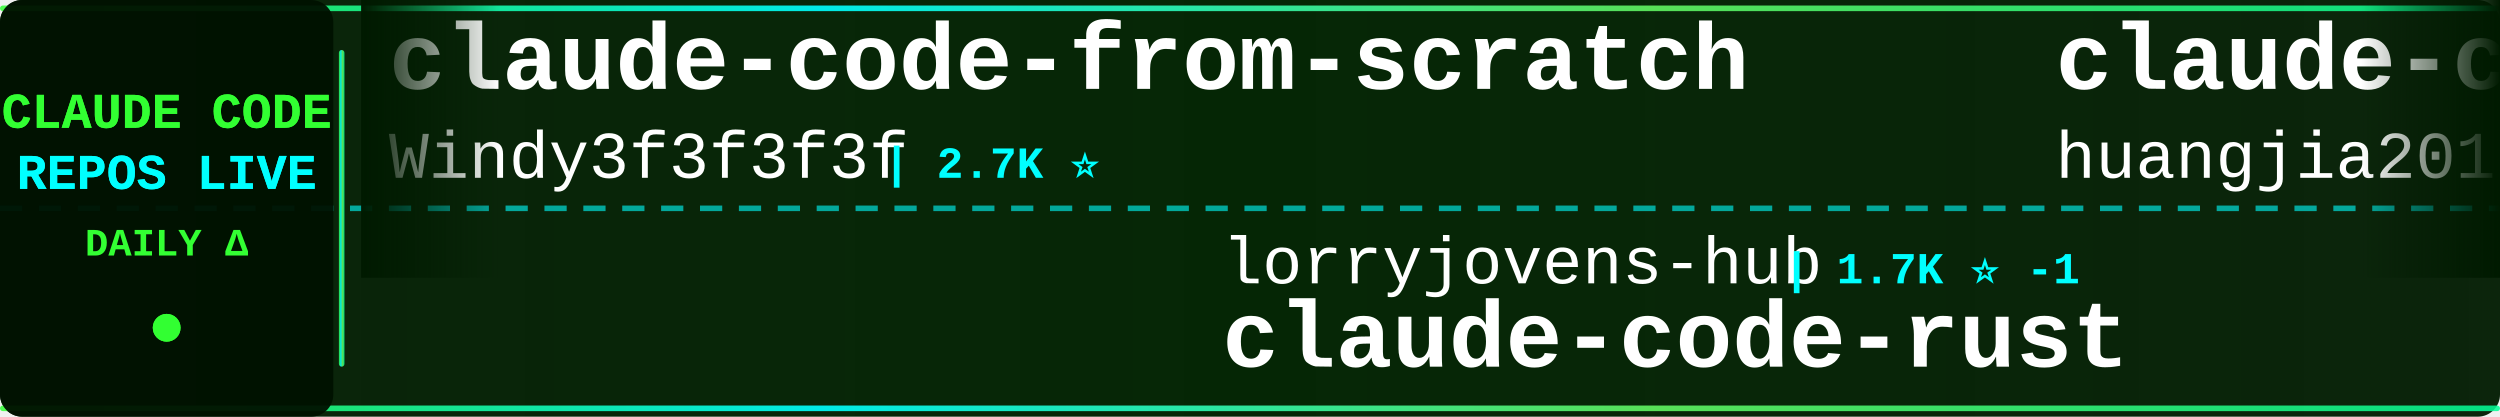
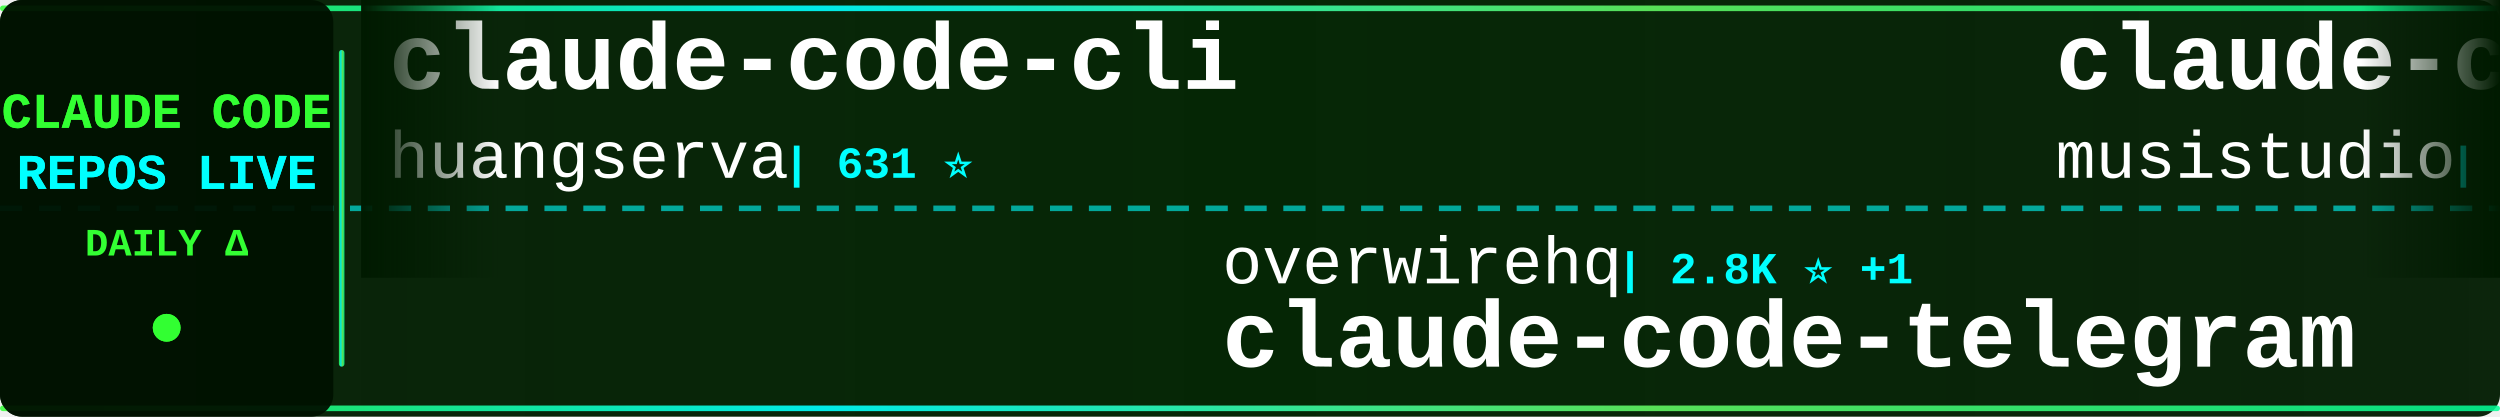
<svg xmlns="http://www.w3.org/2000/svg" width="900" height="150">
  <defs>
    <linearGradient id="tickerBg" x1="0%" y1="0%" x2="100%" y2="0%">
      <stop offset="0%" style="stop-color:#001a00;stop-opacity:0.95" />
      <stop offset="50%" style="stop-color:#002200;stop-opacity:0.98" />
      <stop offset="100%" style="stop-color:#001a00;stop-opacity:0.95" />
    </linearGradient>
    <linearGradient id="borderGrad" x1="0%" y1="0%" x2="100%" y2="0%">
      <stop offset="0%" style="stop-color:#33ff33;stop-opacity:0.85">
        <animate attributeName="stop-opacity" values="0.85;1;0.85" dur="2s" repeatCount="indefinite" />
      </stop>
      <stop offset="33%" style="stop-color:#00ffff;stop-opacity:0.9">
        <animate attributeName="stop-opacity" values="0.9;1;0.9" dur="2.2s" repeatCount="indefinite" />
      </stop>
      <stop offset="66%" style="stop-color:#66ff66;stop-opacity:0.85">
        <animate attributeName="stop-opacity" values="0.85;1;0.85" dur="1.8s" repeatCount="indefinite" />
      </stop>
      <stop offset="100%" style="stop-color:#00ff99;stop-opacity:0.85">
        <animate attributeName="stop-opacity" values="0.85;1;0.85" dur="2s" repeatCount="indefinite" />
      </stop>
    </linearGradient>
    <filter id="textGlow">
      <feGaussianBlur stdDeviation="0.1" result="coloredBlur" />
      <feMerge>
        <feMergeNode in="coloredBlur" />
        <feMergeNode in="SourceGraphic" />
      </feMerge>
    </filter>
    <filter id="metricGlow">
      <feGaussianBlur stdDeviation="0.2" result="coloredBlur" />
      <feMerge>
        <feMergeNode in="coloredBlur" />
        <feMergeNode in="SourceGraphic" />
      </feMerge>
    </filter>
    <linearGradient id="leftFade" x1="0%" y1="0%" x2="100%" y2="0%">
      <stop offset="0%" style="stop-color:#001a00;stop-opacity:1" />
      <stop offset="100%" style="stop-color:#001a00;stop-opacity:0" />
    </linearGradient>
    <linearGradient id="rightFade" x1="0%" y1="0%" x2="100%" y2="0%">
      <stop offset="0%" style="stop-color:#001a00;stop-opacity:0" />
      <stop offset="100%" style="stop-color:#001a00;stop-opacity:1" />
    </linearGradient>
  </defs>
  <rect width="900" height="150" fill="url(#tickerBg)" rx="8" />
  <rect x="0" y="2" width="900" height="2" fill="url(#borderGrad)" rx="1" />
  <rect x="0" y="146" width="900" height="2" fill="url(#borderGrad)" rx="1" />
  <line x1="0" y1="75" x2="900" y2="75" stroke="#00ffff" stroke-width="2" stroke-dasharray="8 6" opacity="0.6" />
  <rect x="0" y="0" width="120" height="150" fill="#001100" opacity="0.95" rx="8" />
  <text x="60" y="46" font-family="'Courier New', monospace" font-size="18" font-weight="bold" fill="#33ff33" text-anchor="middle" filter="url(#textGlow)">
    CLAUDE CODE
  </text>
  <text x="60" y="68" font-family="'Courier New', monospace" font-size="18" font-weight="bold" fill="#00ffff" text-anchor="middle" filter="url(#textGlow)">
    REPOS LIVE
  </text>
  <text x="60" y="92" font-family="'Courier New', monospace" font-size="14" font-weight="bold" fill="#33ff33" text-anchor="middle">
    DAILY Δ
  </text>
  <circle cx="60" cy="118" r="5" fill="#33ff33" filter="url(#metricGlow)">
    <animate attributeName="r" values="4;6;4" dur="1.5s" repeatCount="indefinite" />
    <animate attributeName="opacity" values="0.6;1;0.6" dur="1.5s" repeatCount="indefinite" />
  </circle>
  <rect x="122" y="18" width="2" height="114" fill="url(#borderGrad)" rx="1" />
  <clipPath id="tickerClip">
    <rect x="130" y="0" width="770" height="150" />
  </clipPath>
  <g clip-path="url(#tickerClip)">
    <g id="tickerItems">
      <animateTransform attributeName="transform" attributeType="XML" type="translate" from="0 0" to="-3000 0" dur="54s" repeatCount="indefinite" />
      <g transform="translate(0, 0)">
-         <text x="140" y="32" font-family="'Courier New', monospace" font-size="34" font-weight="bold" fill="#ffffff">claude-code-from-scratch</text>
-         <text x="140" y="64" font-family="'Courier New', monospace" font-size="24" font-weight="normal" fill="#ffffff" opacity="1.0">Windy3f3f3f3f</text>
-         <text x="318" y="64" font-family="'Courier New', monospace" font-size="16" font-weight="bold" fill="#00ffff"> | 2.7K ⭐</text>
+         <text x="140" y="32" font-family="'Courier New', monospace" font-size="34" font-weight="bold" fill="#ffffff">claude-code-cli</text>
+         <text x="140" y="64" font-family="'Courier New', monospace" font-size="24" font-weight="normal" fill="#ffffff" opacity="1.0">huangserva</text>
+         <text x="282" y="64" font-family="'Courier New', monospace" font-size="16" font-weight="bold" fill="#00ffff"> | 631 ⭐</text>
      </g>
      <g transform="translate(300, 0)">
-         <text x="140" y="102" font-family="'Courier New', monospace" font-size="24" font-weight="normal" fill="#ffffff" opacity="1.0">lorryjovens-hub</text>
-         <text x="342" y="102" font-family="'Courier New', monospace" font-size="16" font-weight="bold" fill="#00ffff"> | 1.7K ⭐ -1</text>
-         <text x="140" y="132" font-family="'Courier New', monospace" font-size="34" font-weight="bold" fill="#ffffff">claude-code-rust</text>
+         <text x="140" y="102" font-family="'Courier New', monospace" font-size="24" font-weight="normal" fill="#ffffff" opacity="1.0">overwirehq</text>
+         <text x="282" y="102" font-family="'Courier New', monospace" font-size="16" font-weight="bold" fill="#00ffff"> | 2.8K ⭐ +1</text>
+         <text x="140" y="132" font-family="'Courier New', monospace" font-size="34" font-weight="bold" fill="#ffffff">claude-code-telegram</text>
      </g>
      <g transform="translate(600, 0)">
-         <text x="140" y="32" font-family="'Courier New', monospace" font-size="34" font-weight="bold" fill="#ffffff">claude-code-engineering</text>
-         <text x="140" y="64" font-family="'Courier New', monospace" font-size="24" font-weight="normal" fill="#ffffff" opacity="1.0">huangjia2019</text>
-         <text x="306" y="64" font-family="'Courier New', monospace" font-size="16" font-weight="bold" fill="#00ffff"> | 1.1K ⭐ +1</text>
+         <text x="140" y="32" font-family="'Courier New', monospace" font-size="34" font-weight="bold" fill="#ffffff">claude-code-router</text>
+         <text x="140" y="64" font-family="'Courier New', monospace" font-size="24" font-weight="normal" fill="#ffffff" opacity="1.0">musistudio</text>
+         <text x="282" y="64" font-family="'Courier New', monospace" font-size="16" font-weight="bold" fill="#00ffff"> | 37.4K ⭐ +3</text>
      </g>
      <g transform="translate(900, 0)">
-         <text x="140" y="102" font-family="'Courier New', monospace" font-size="24" font-weight="normal" fill="#ffffff" opacity="1.0">feiskyer</text>
-         <text x="258" y="102" font-family="'Courier New', monospace" font-size="16" font-weight="bold" fill="#00ffff"> | 1.7K ⭐</text>
-         <text x="140" y="132" font-family="'Courier New', monospace" font-size="34" font-weight="bold" fill="#ffffff">claude-code-settings</text>
+         <text x="140" y="102" font-family="'Courier New', monospace" font-size="24" font-weight="normal" fill="#ffffff" opacity="1.0">ChrisWiles</text>
+         <text x="282" y="102" font-family="'Courier New', monospace" font-size="16" font-weight="bold" fill="#00ffff"> | 6.1K ⭐</text>
+         <text x="140" y="132" font-family="'Courier New', monospace" font-size="34" font-weight="bold" fill="#ffffff">claude-code-showcase</text>
      </g>
      <g transform="translate(1200, 0)">
-         <text x="140" y="32" font-family="'Courier New', monospace" font-size="34" font-weight="bold" fill="#ffffff">oh-my-claudecode</text>
-         <text x="140" y="64" font-family="'Courier New', monospace" font-size="24" font-weight="normal" fill="#ffffff" opacity="1.0">Yeachan-Heo</text>
-         <text x="294" y="64" font-family="'Courier New', monospace" font-size="16" font-weight="bold" fill="#00ffff"> | 39.3K ⭐ +6</text>
+         <text x="140" y="32" font-family="'Courier New', monospace" font-size="34" font-weight="bold" fill="#ffffff">claude-code-security-rev...</text>
+         <text x="140" y="64" font-family="'Courier New', monospace" font-size="24" font-weight="normal" fill="#ffffff" opacity="1.0">anthropics</text>
+         <text x="282" y="64" font-family="'Courier New', monospace" font-size="16" font-weight="bold" fill="#00ffff"> | 6.3K ⭐ +1</text>
      </g>
      <g transform="translate(1500, 0)">
-         <text x="140" y="102" font-family="'Courier New', monospace" font-size="24" font-weight="normal" fill="#ffffff" opacity="1.0">centminmod</text>
-         <text x="282" y="102" font-family="'Courier New', monospace" font-size="16" font-weight="bold" fill="#00ffff"> | 2.6K ⭐ +1</text>
-         <text x="140" y="132" font-family="'Courier New', monospace" font-size="34" font-weight="bold" fill="#ffffff">my-claude-code-setup</text>
+         <text x="140" y="102" font-family="'Courier New', monospace" font-size="24" font-weight="normal" fill="#ffffff" opacity="1.0">ChinaSiro</text>
+         <text x="270" y="102" font-family="'Courier New', monospace" font-size="16" font-weight="bold" fill="#00ffff"> | 9.7K ⭐</text>
+         <text x="140" y="132" font-family="'Courier New', monospace" font-size="34" font-weight="bold" fill="#ffffff">claude-code-sourcemap</text>
      </g>
      <g transform="translate(1800, 0)">
-         <text x="140" y="32" font-family="'Courier New', monospace" font-size="34" font-weight="bold" fill="#ffffff">Claude-Code</text>
-         <text x="140" y="64" font-family="'Courier New', monospace" font-size="24" font-weight="normal" fill="#ffffff" opacity="1.0">pengchengneo</text>
-         <text x="306" y="64" font-family="'Courier New', monospace" font-size="16" font-weight="bold" fill="#00ffff"> | 1.8K ⭐</text>
+         <text x="140" y="32" font-family="'Courier New', monospace" font-size="34" font-weight="bold" fill="#ffffff">claude-code-system-promp...</text>
+         <text x="140" y="64" font-family="'Courier New', monospace" font-size="24" font-weight="normal" fill="#ffffff" opacity="1.0">Piebald-AI</text>
+         <text x="282" y="64" font-family="'Courier New', monospace" font-size="16" font-weight="bold" fill="#00ffff"> | 12.8K ⭐</text>
      </g>
      <g transform="translate(2100, 0)">
-         <text x="140" y="102" font-family="'Courier New', monospace" font-size="24" font-weight="normal" fill="#ffffff" opacity="1.0">VoltAgent</text>
-         <text x="270" y="102" font-family="'Courier New', monospace" font-size="16" font-weight="bold" fill="#00ffff"> | 25.3K ⭐ +5</text>
-         <text x="140" y="132" font-family="'Courier New', monospace" font-size="34" font-weight="bold" fill="#ffffff">awesome-claude-code-suba...</text>
+         <text x="140" y="102" font-family="'Courier New', monospace" font-size="24" font-weight="normal" fill="#ffffff" opacity="1.0">diet103</text>
+         <text x="246" y="102" font-family="'Courier New', monospace" font-size="16" font-weight="bold" fill="#00ffff"> | 10.0K ⭐ +2</text>
+         <text x="140" y="132" font-family="'Courier New', monospace" font-size="34" font-weight="bold" fill="#ffffff">claude-code-infrastructu...</text>
      </g>
      <g transform="translate(2400, 0)">
-         <text x="140" y="32" font-family="'Courier New', monospace" font-size="34" font-weight="bold" fill="#ffffff">Claude-Code-Usage-Monito...</text>
-         <text x="140" y="64" font-family="'Courier New', monospace" font-size="24" font-weight="normal" fill="#ffffff" opacity="1.0">Maciek-roboblog</text>
-         <text x="342" y="64" font-family="'Courier New', monospace" font-size="16" font-weight="bold" fill="#00ffff"> | 8.7K ⭐ +2</text>
+         <text x="140" y="32" font-family="'Courier New', monospace" font-size="34" font-weight="bold" fill="#ffffff">claude-code-hooks-master...</text>
+         <text x="140" y="64" font-family="'Courier New', monospace" font-size="24" font-weight="normal" fill="#ffffff" opacity="1.0">disler</text>
+         <text x="234" y="64" font-family="'Courier New', monospace" font-size="16" font-weight="bold" fill="#00ffff"> | 3.9K ⭐ -1</text>
      </g>
      <g transform="translate(2700, 0)">
+         <text x="140" y="102" font-family="'Courier New', monospace" font-size="24" font-weight="normal" fill="#ffffff" opacity="1.0">rohitg00</text>
+         <text x="258" y="102" font-family="'Courier New', monospace" font-size="16" font-weight="bold" fill="#00ffff"> | 2.6K ⭐ +1</text>
+         <text x="140" y="132" font-family="'Courier New', monospace" font-size="34" font-weight="bold" fill="#ffffff">awesome-claude-code-tool...</text>
+       </g>
+       <g transform="translate(3000, 0)">
+         <text x="140" y="32" font-family="'Courier New', monospace" font-size="34" font-weight="bold" fill="#ffffff">claude-code-cli</text>
+         <text x="140" y="64" font-family="'Courier New', monospace" font-size="24" font-weight="normal" fill="#ffffff" opacity="1.0">huangserva</text>
+         <text x="282" y="64" font-family="'Courier New', monospace" font-size="16" font-weight="bold" fill="#00ffff"> | 631 ⭐</text>
+       </g>
+       <g transform="translate(3300, 0)">
        <text x="140" y="102" font-family="'Courier New', monospace" font-size="24" font-weight="normal" fill="#ffffff" opacity="1.0">overwirehq</text>
-         <text x="282" y="102" font-family="'Courier New', monospace" font-size="16" font-weight="bold" fill="#00ffff"> | 2.8K ⭐</text>
+         <text x="282" y="102" font-family="'Courier New', monospace" font-size="16" font-weight="bold" fill="#00ffff"> | 2.8K ⭐ +1</text>
        <text x="140" y="132" font-family="'Courier New', monospace" font-size="34" font-weight="bold" fill="#ffffff">claude-code-telegram</text>
      </g>
-       <g transform="translate(3000, 0)">
-         <text x="140" y="32" font-family="'Courier New', monospace" font-size="34" font-weight="bold" fill="#ffffff">claude-code-from-scratch</text>
-         <text x="140" y="64" font-family="'Courier New', monospace" font-size="24" font-weight="normal" fill="#ffffff" opacity="1.0">Windy3f3f3f3f</text>
-         <text x="318" y="64" font-family="'Courier New', monospace" font-size="16" font-weight="bold" fill="#00ffff"> | 2.7K ⭐</text>
-       </g>
-       <g transform="translate(3300, 0)">
-         <text x="140" y="102" font-family="'Courier New', monospace" font-size="24" font-weight="normal" fill="#ffffff" opacity="1.0">lorryjovens-hub</text>
-         <text x="342" y="102" font-family="'Courier New', monospace" font-size="16" font-weight="bold" fill="#00ffff"> | 1.7K ⭐ -1</text>
-         <text x="140" y="132" font-family="'Courier New', monospace" font-size="34" font-weight="bold" fill="#ffffff">claude-code-rust</text>
-       </g>
      <g transform="translate(3600, 0)">
-         <text x="140" y="32" font-family="'Courier New', monospace" font-size="34" font-weight="bold" fill="#ffffff">claude-code-engineering</text>
-         <text x="140" y="64" font-family="'Courier New', monospace" font-size="24" font-weight="normal" fill="#ffffff" opacity="1.0">huangjia2019</text>
-         <text x="306" y="64" font-family="'Courier New', monospace" font-size="16" font-weight="bold" fill="#00ffff"> | 1.1K ⭐ +1</text>
+         <text x="140" y="32" font-family="'Courier New', monospace" font-size="34" font-weight="bold" fill="#ffffff">claude-code-router</text>
+         <text x="140" y="64" font-family="'Courier New', monospace" font-size="24" font-weight="normal" fill="#ffffff" opacity="1.0">musistudio</text>
+         <text x="282" y="64" font-family="'Courier New', monospace" font-size="16" font-weight="bold" fill="#00ffff"> | 37.4K ⭐ +3</text>
      </g>
      <g transform="translate(3900, 0)">
-         <text x="140" y="102" font-family="'Courier New', monospace" font-size="24" font-weight="normal" fill="#ffffff" opacity="1.0">feiskyer</text>
-         <text x="258" y="102" font-family="'Courier New', monospace" font-size="16" font-weight="bold" fill="#00ffff"> | 1.7K ⭐</text>
-         <text x="140" y="132" font-family="'Courier New', monospace" font-size="34" font-weight="bold" fill="#ffffff">claude-code-settings</text>
+         <text x="140" y="102" font-family="'Courier New', monospace" font-size="24" font-weight="normal" fill="#ffffff" opacity="1.0">ChrisWiles</text>
+         <text x="282" y="102" font-family="'Courier New', monospace" font-size="16" font-weight="bold" fill="#00ffff"> | 6.1K ⭐</text>
+         <text x="140" y="132" font-family="'Courier New', monospace" font-size="34" font-weight="bold" fill="#ffffff">claude-code-showcase</text>
      </g>
    </g>
  </g>
  <rect x="130" y="0" width="50" height="100" fill="url(#leftFade)" />
  <rect x="850" y="0" width="50" height="100" fill="url(#rightFade)" />
</svg>
